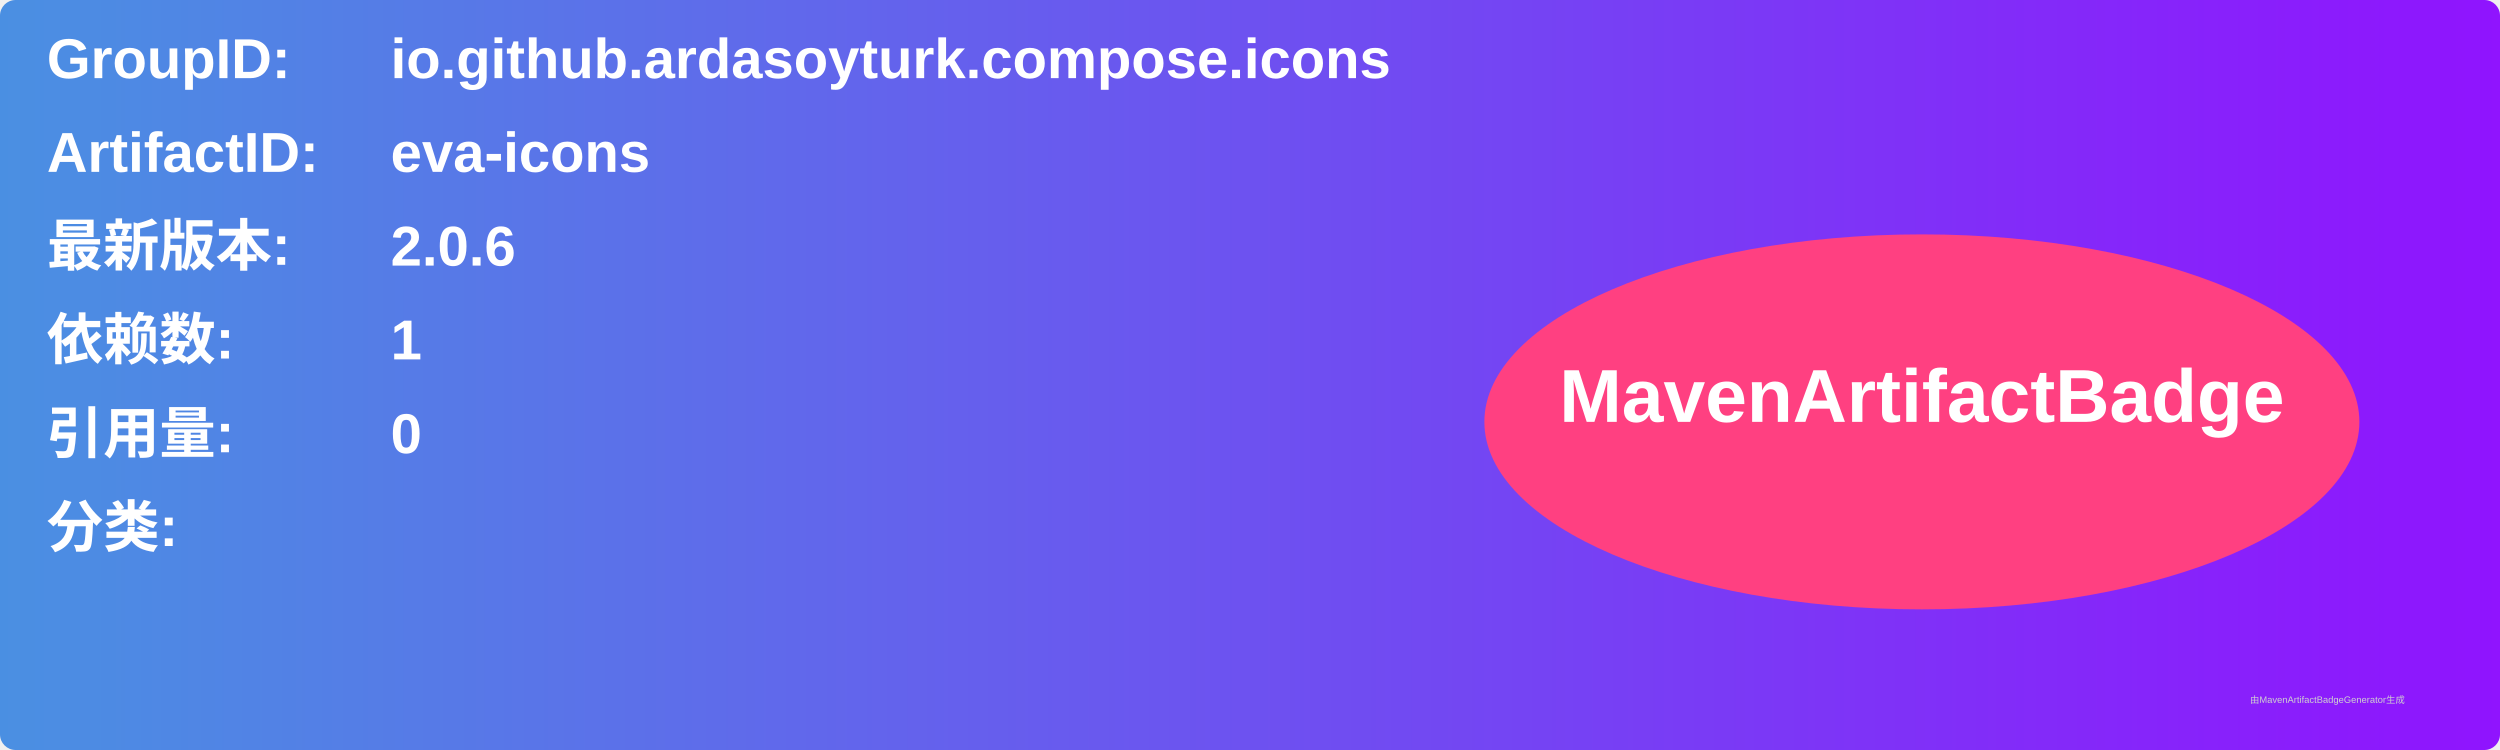
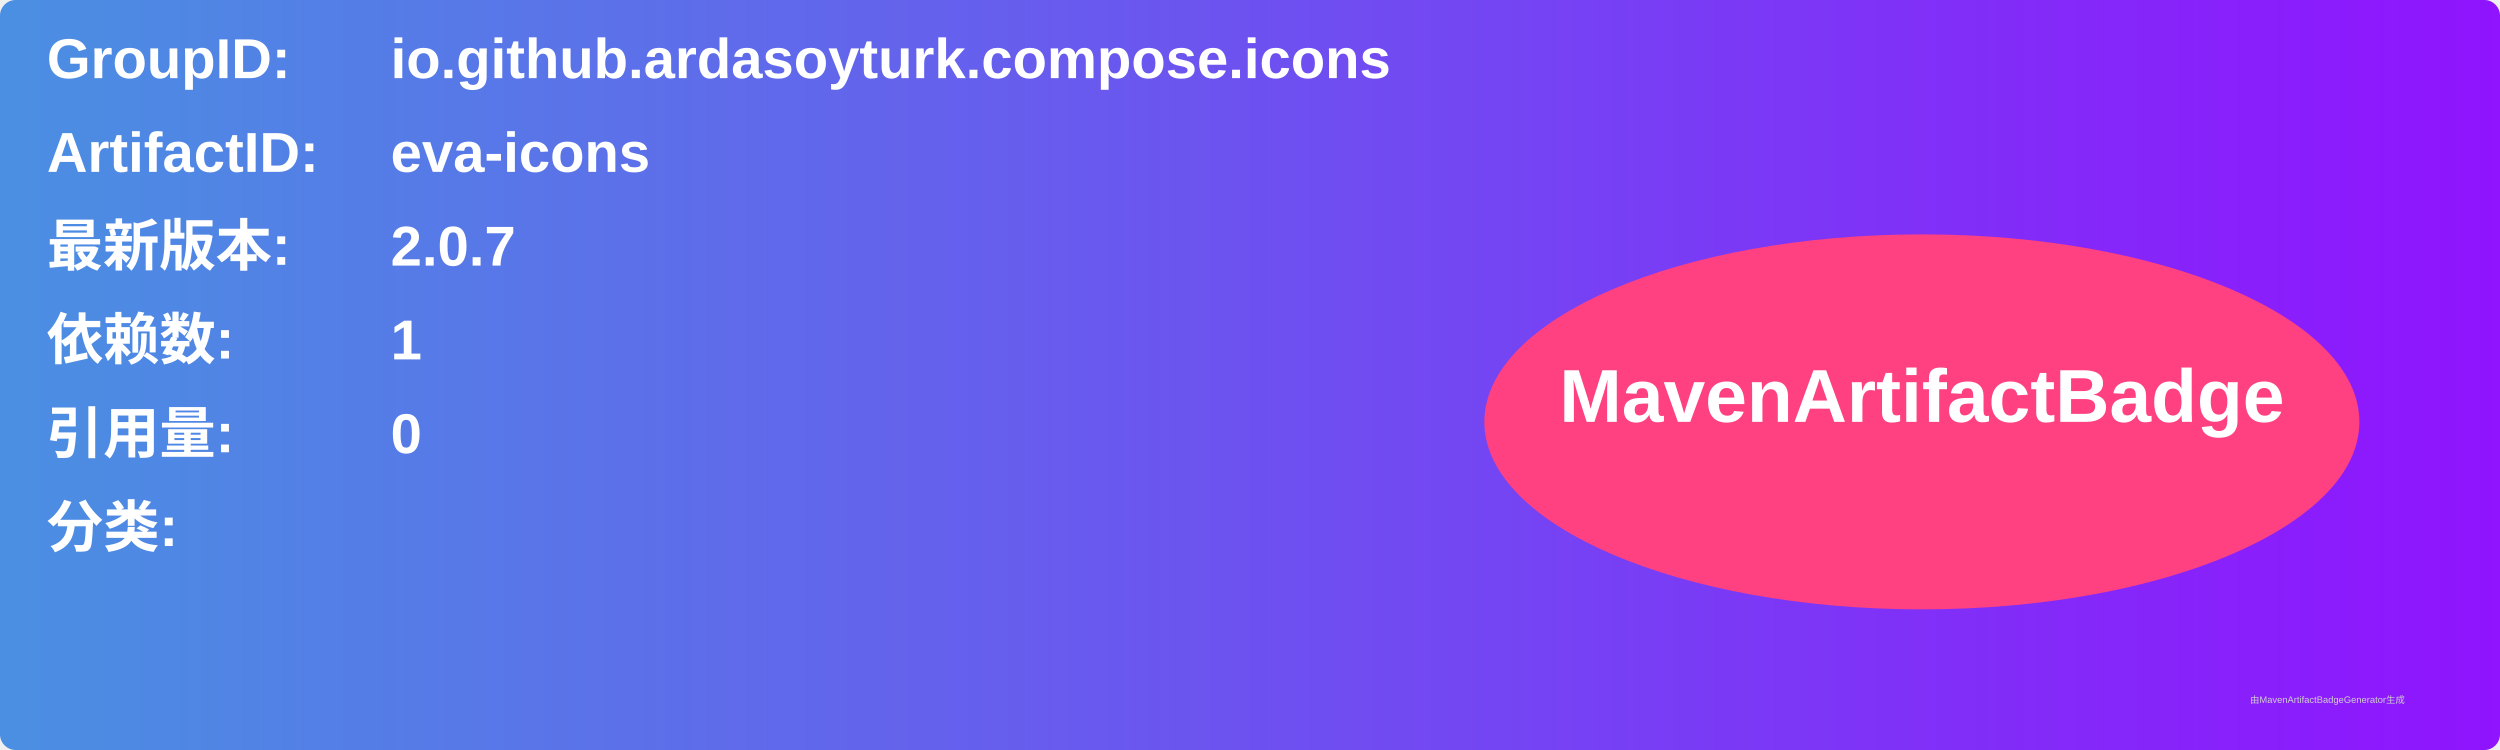
<svg xmlns="http://www.w3.org/2000/svg" width="800" height="240" viewBox="0 0 800 240">
  <linearGradient id="grad" x1="0%" y1="0%" x2="100%" y2="0%">
    <stop offset="0%" stop-color="#4a90e2" />
    <stop offset="100%" stop-color="#9013fe" />
  </linearGradient>
  <rect width="100%" height="100%" rx="5" ry="5" fill="url(#grad)" />
  <g transform="translate(15, 15)">
    <text x="0" y="10" font-family="Arial" font-size="18" fill="white" font-weight="bold" width="260">GroupID:</text>
    <text x="110" y="10" font-family="Arial" font-size="18" fill="white" font-weight="bold" width="460">io.github.ardasoyturk.compose.icons</text>
    <text x="0" y="40" font-family="Arial" font-size="18" fill="white" font-weight="bold" width="260">ArtifactID:</text>
    <text x="110" y="40" font-family="Arial" font-size="18" fill="white" font-weight="bold" width="460">eva-icons</text>
    <text x="0" y="70" font-family="Arial" font-size="18" fill="white" font-weight="bold">最新版本:</text>
    <text x="110" y="70" font-family="Arial" font-size="18" fill="white" font-weight="bold">
-       <tspan font-weight="bold">2.0.6</tspan>
+       <tspan font-weight="bold">2.0.7</tspan>
    </text>
    <text x="0" y="100" font-family="Arial" font-size="18" fill="white" font-weight="bold">依赖数: </text>
    <text x="110" y="100" font-family="Arial" font-size="18" fill="white">
      <tspan font-weight="bold">1</tspan>
    </text>
    <text x="0" y="130" font-family="Arial" font-size="18" fill="white" font-weight="bold">引用量: </text>
    <text x="110" y="130" font-family="Arial" font-size="18" fill="white">
      <tspan font-weight="bold">0</tspan>
    </text>
    <text x="0" y="160" font-family="Arial" font-size="18" fill="white" font-weight="bold">分类:</text>
    <text x="10" y="190" font-family="Arial" font-size="10" fill="white">
      <tspan font-weight="bold" />
    </text>
    <ellipse cx="600" cy="120" rx="140" ry="60" fill="#ff4081" />
    <text x="600" y="120" text-anchor="middle" font-family="Arial" font-size="24" fill="white" font-weight="bold">MavenArtifactBadge</text>
  </g>
  <text x="720" y="225" font-family="Arial" font-size="3" fill="#d0d0d0">由MavenArtifactBadgeGenerator生成</text>
</svg>
